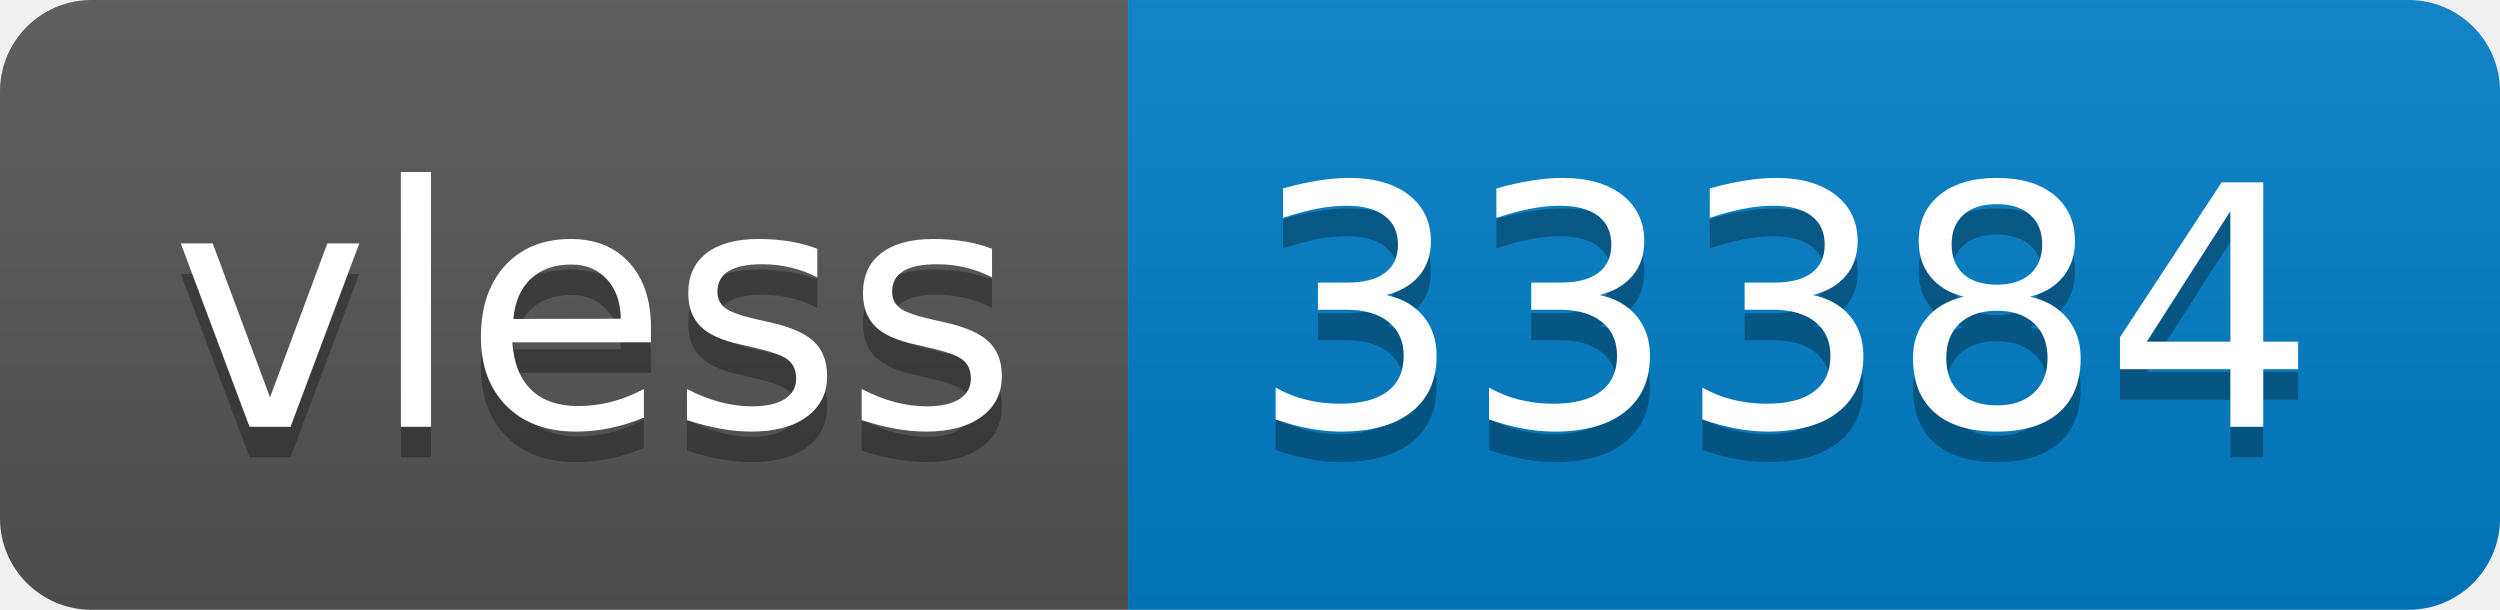
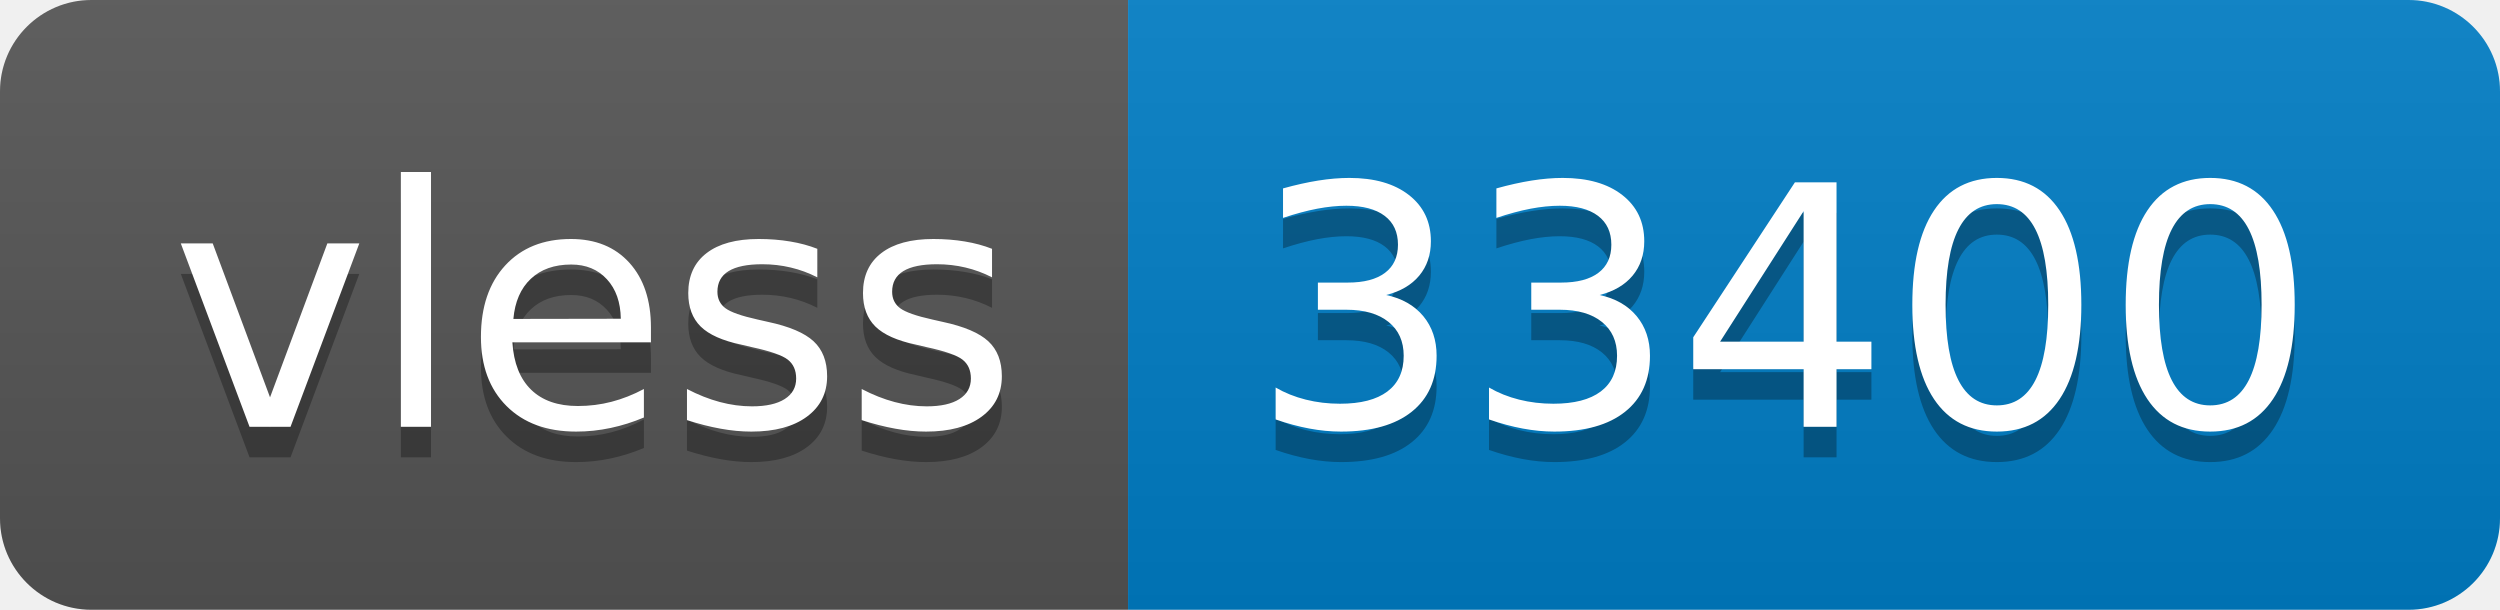
- <svg xmlns="http://www.w3.org/2000/svg" width="82" height="20" role="img" aria-label="vless: 33384">
+ <svg xmlns="http://www.w3.org/2000/svg" width="82" height="20" role="img" aria-label="vless: 33400">
  <linearGradient id="s" x2="0" y2="100%">
    <stop offset="0" stop-color="#bbb" stop-opacity=".1" />
    <stop offset="1" stop-opacity=".1" />
  </linearGradient>
  <clipPath id="r">
    <rect width="82" height="20" rx="3" fill="#fff" />
  </clipPath>
  <g clip-path="url(#r)">
    <rect width="37" height="20" fill="#555" />
    <rect x="37" width="45" height="20" fill="#007ec6" />
    <rect width="82" height="20" fill="url(#s)" />
  </g>
  <g fill="#fff" text-anchor="middle" font-family="Verdana,Geneva,DejaVu Sans,sans-serif" text-rendering="geometricPrecision" font-size="110">
    <text aria-hidden="true" x="195" y="150" fill="#010101" fill-opacity=".3" transform="scale(.1)" textLength="270">vless</text>
    <text x="195" y="140" transform="scale(.1)" fill="#fff" textLength="270">vless</text>
-     <text aria-hidden="true" x="585" y="150" fill="#010101" fill-opacity=".3" transform="scale(.1)" textLength="350">33384</text>
-     <text x="585" y="140" transform="scale(.1)" fill="#fff" textLength="350">33384</text>
+     <text aria-hidden="true" x="585" y="150" fill="#010101" fill-opacity=".3" transform="scale(.1)" textLength="350">33400</text>
+     <text x="585" y="140" transform="scale(.1)" fill="#fff" textLength="350">33400</text>
  </g>
</svg>
